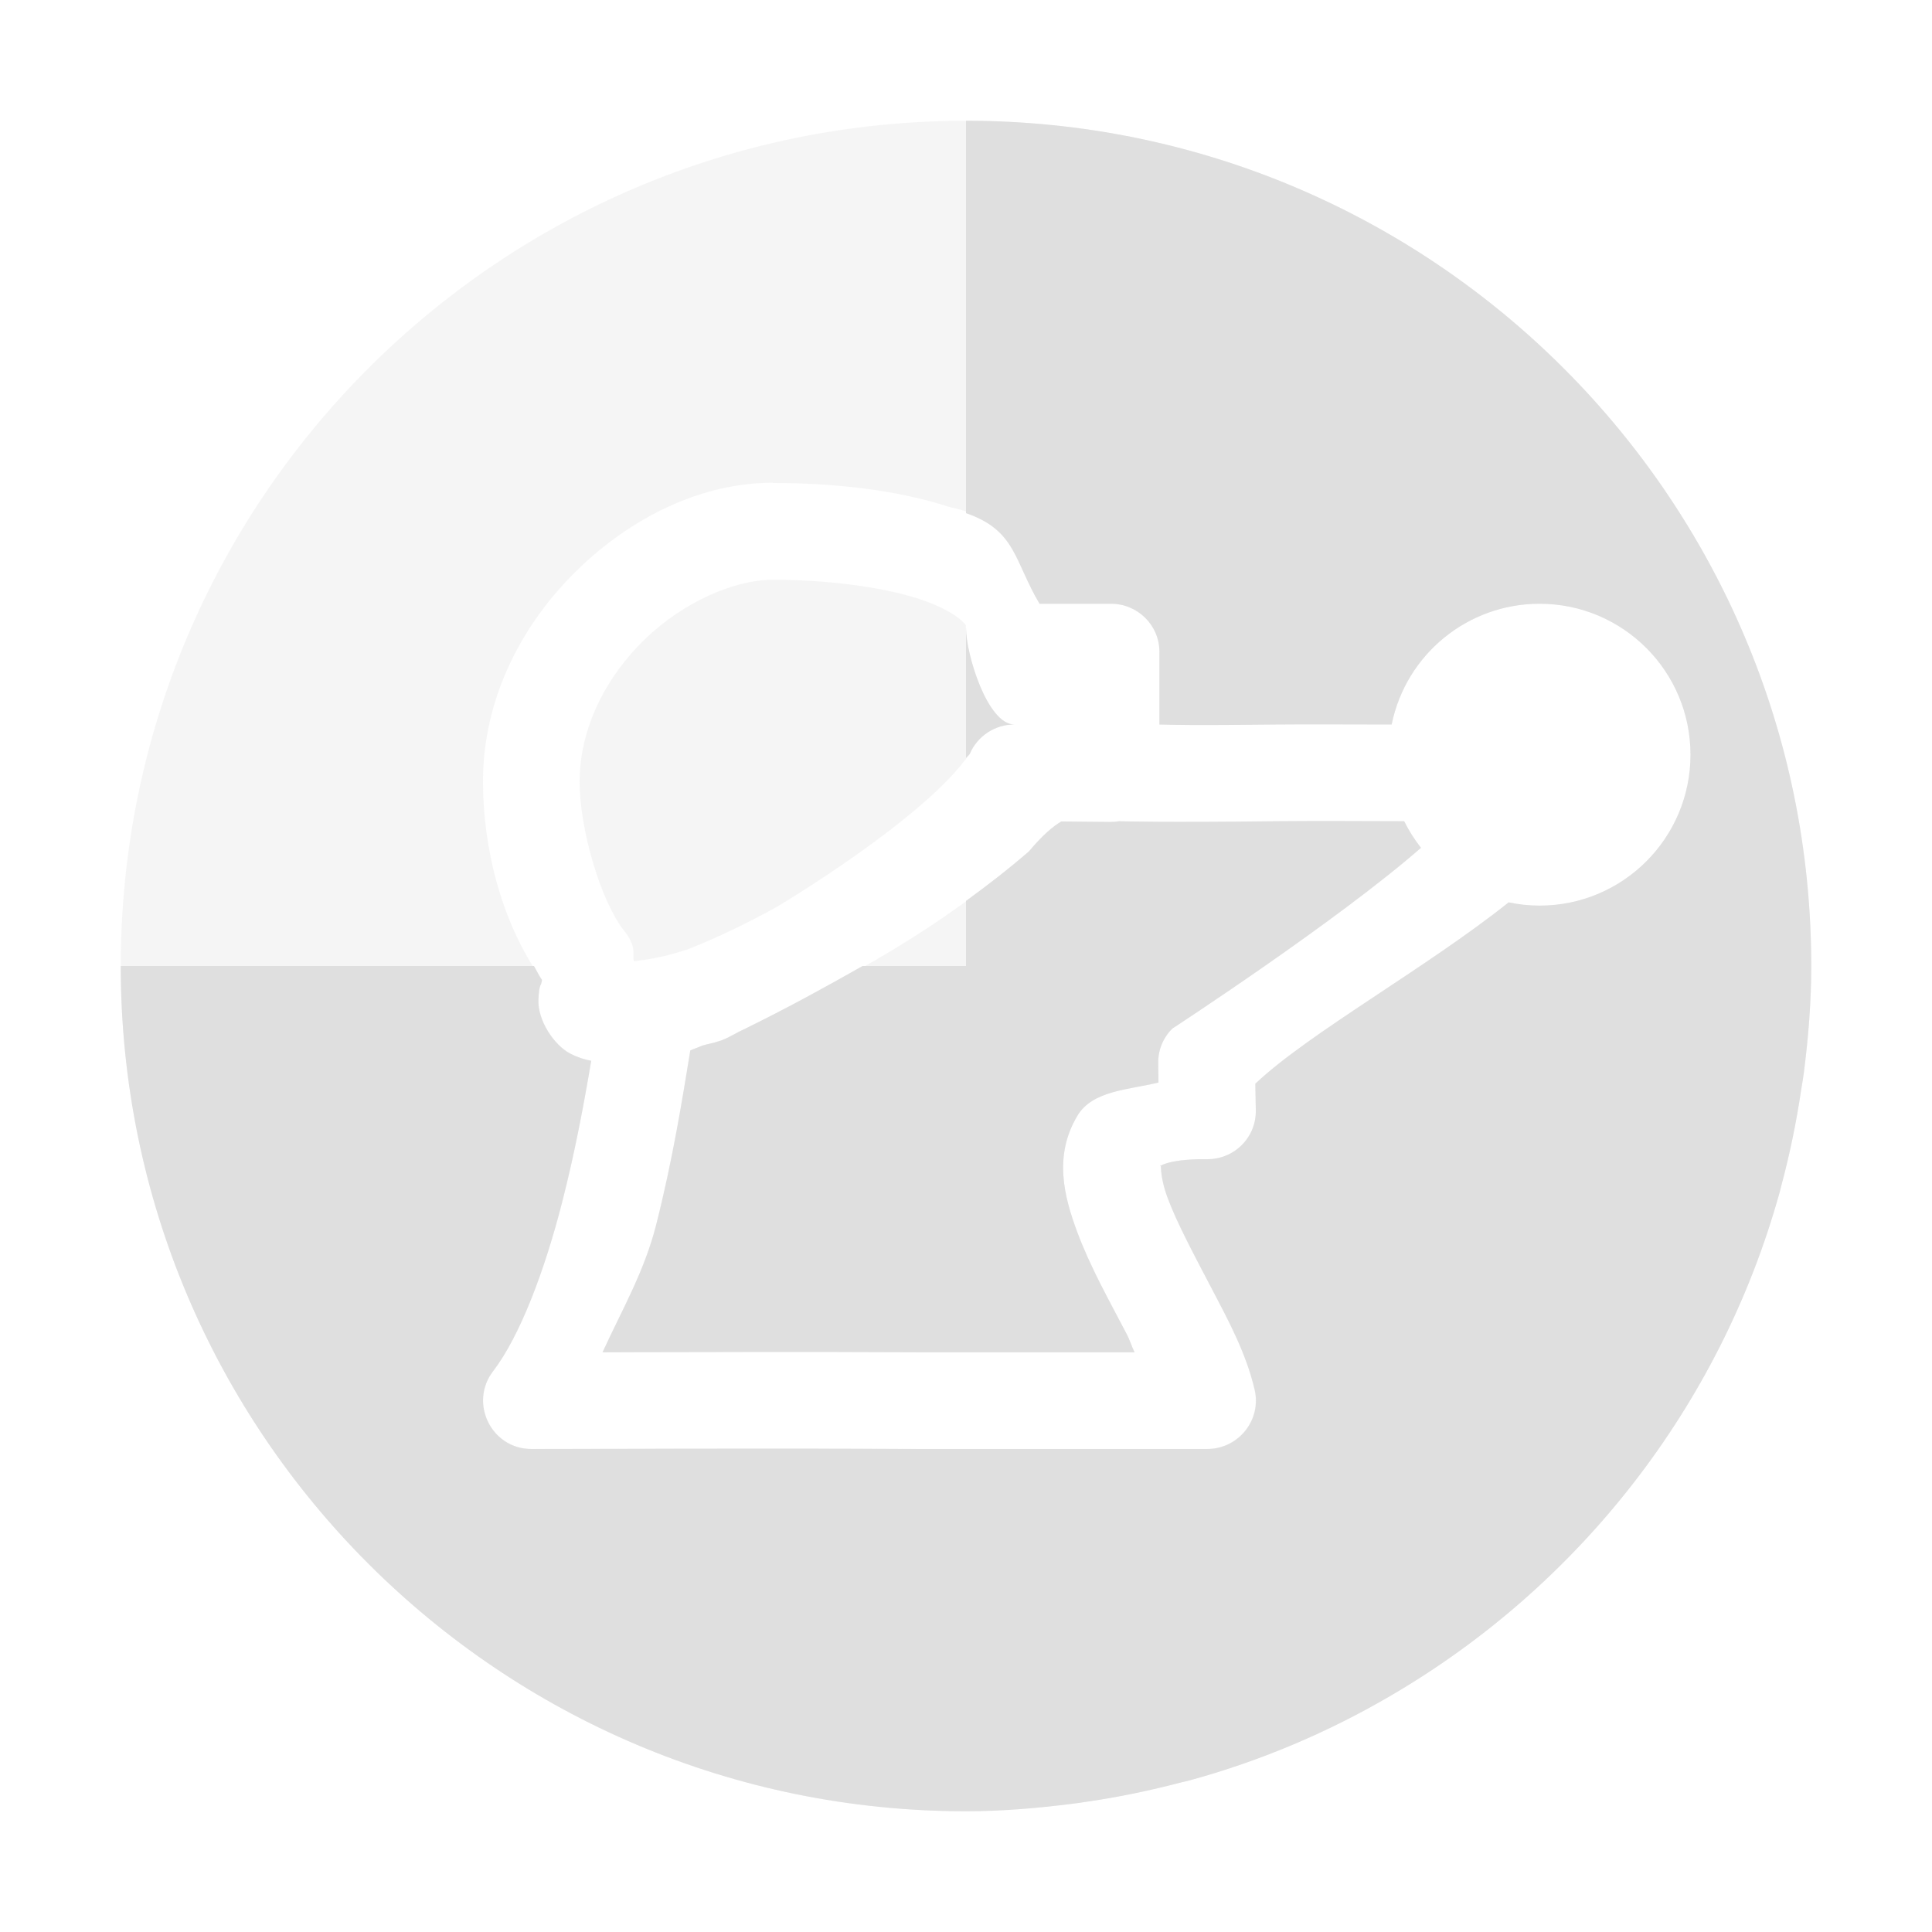
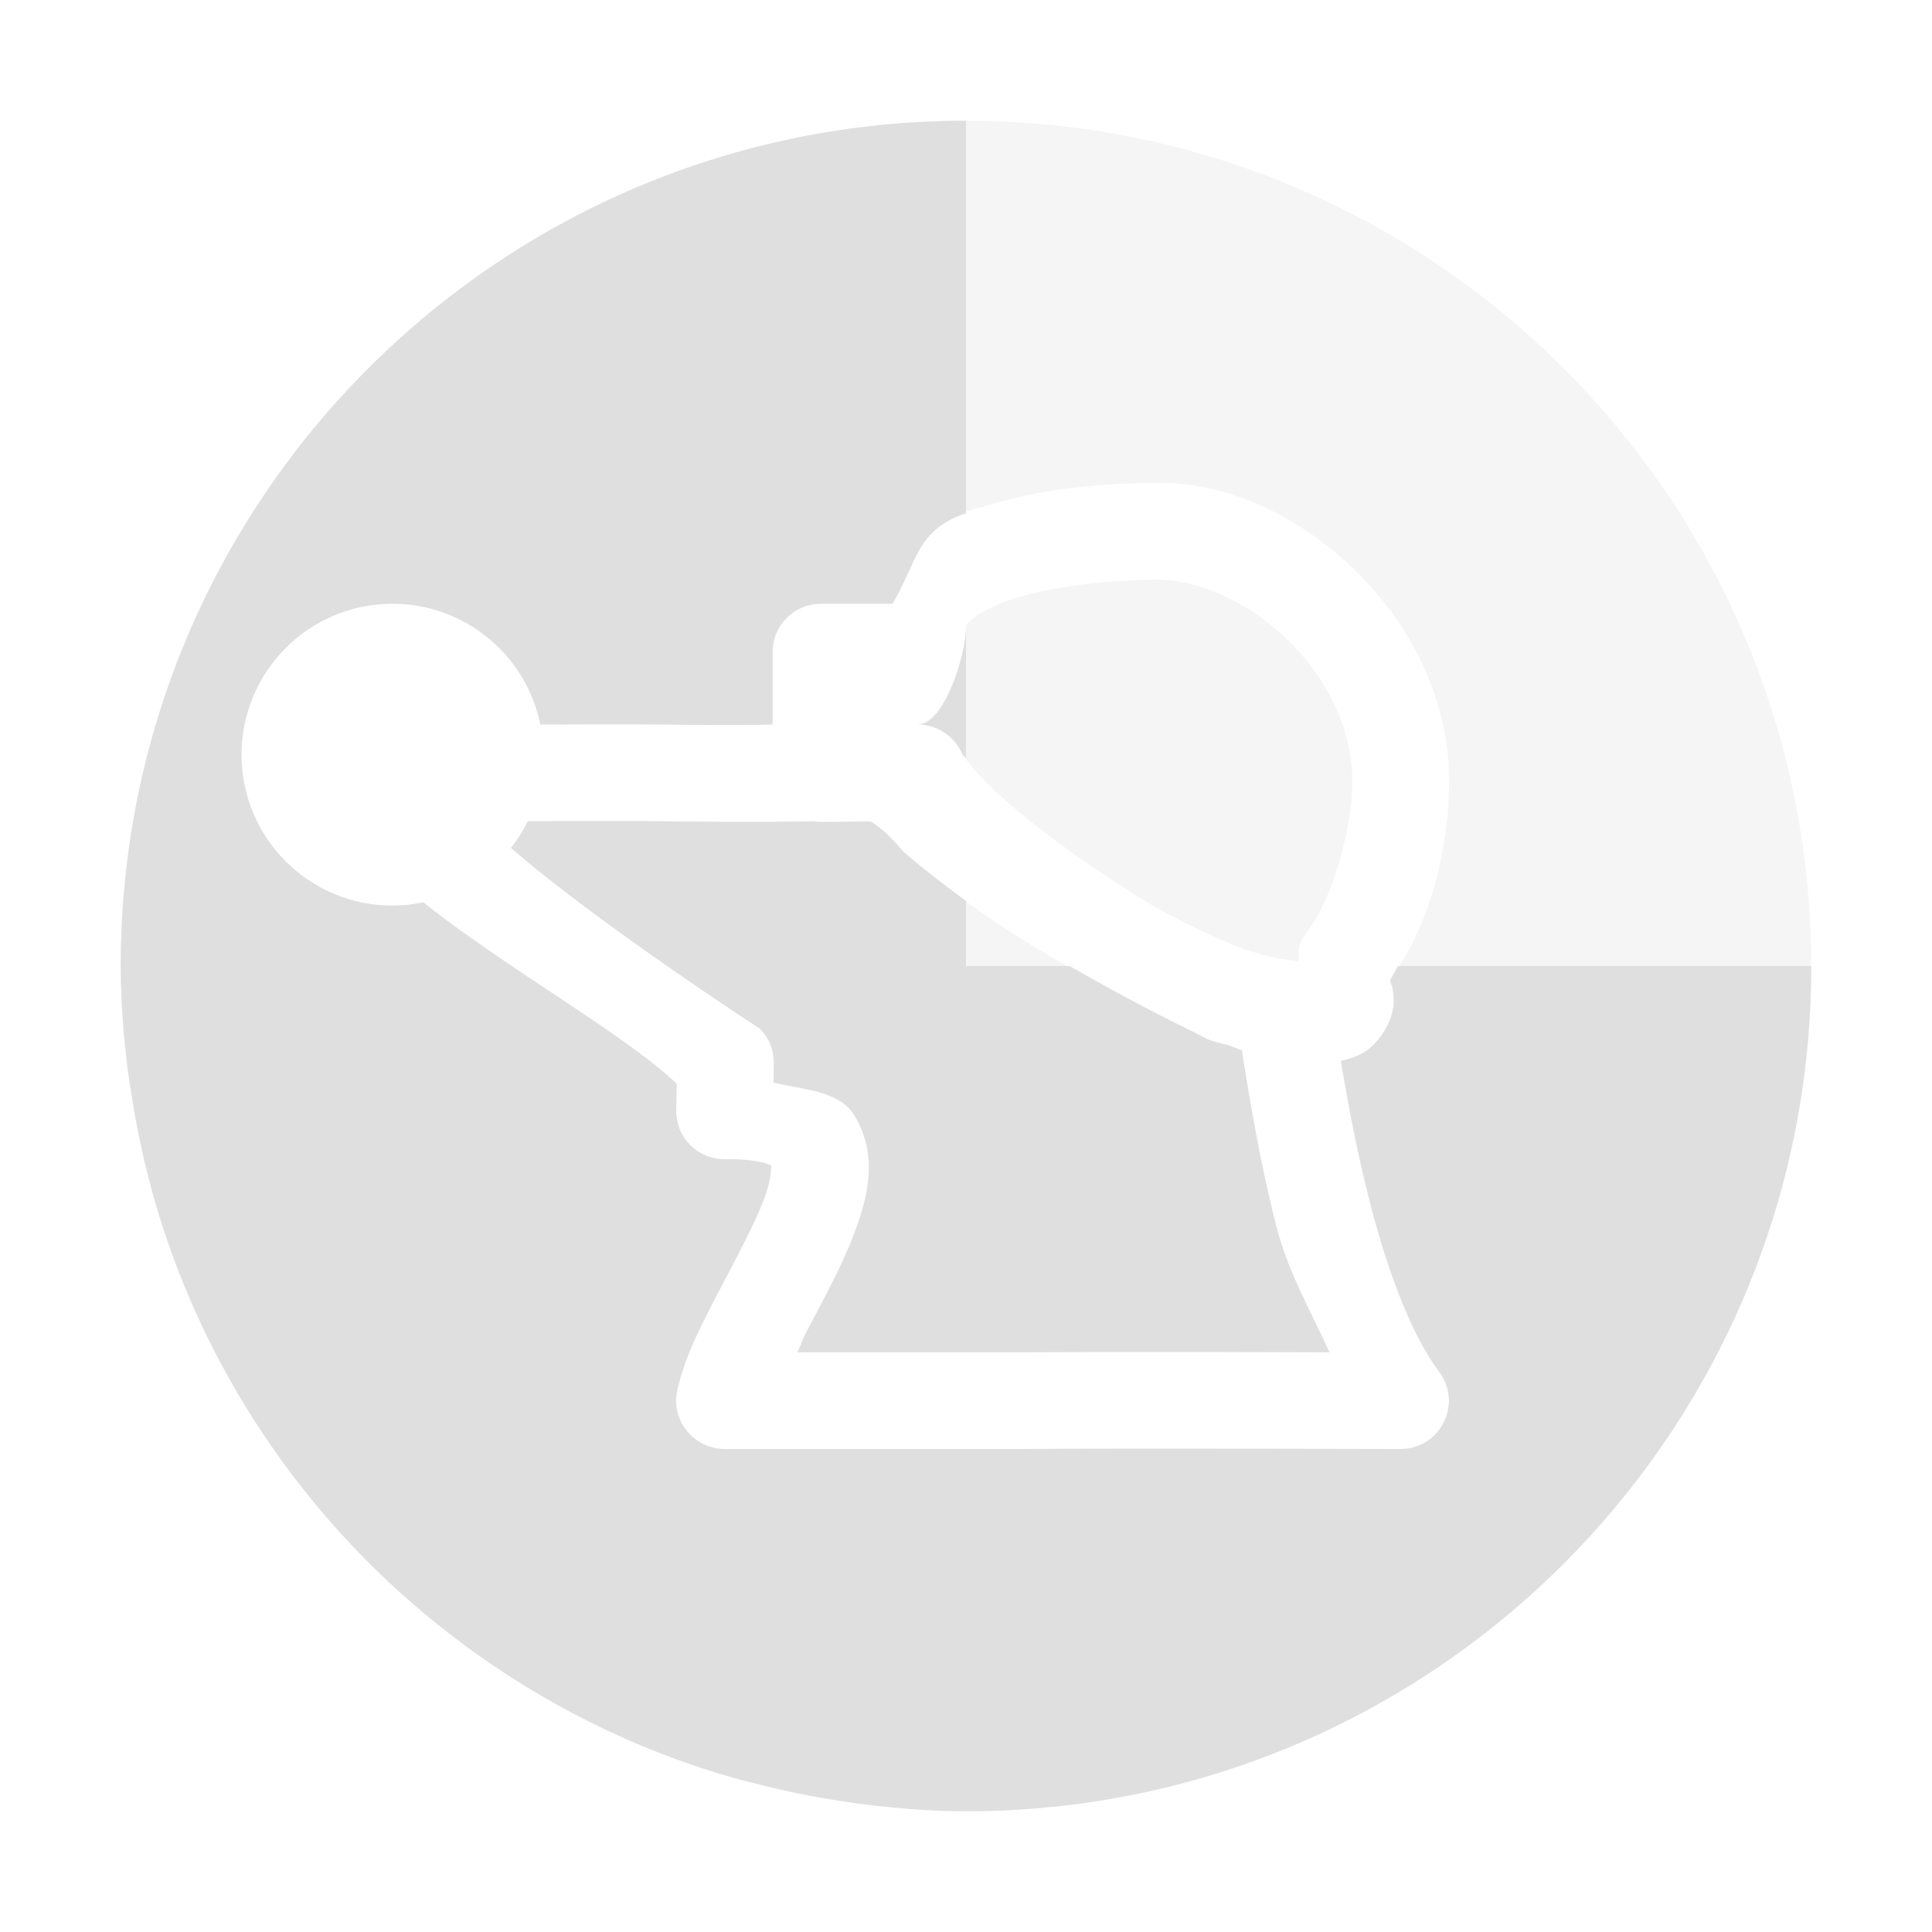
<svg xmlns="http://www.w3.org/2000/svg" width="16" height="16" version="1.1">
  <defs>
    <style id="current-color-scheme" type="text/css">
   .ColorScheme-Text { color:#dfdfdf; } .ColorScheme-Highlight { color:#4285f4; }
  </style>
  </defs>
-   <path style="opacity:0.3;fill:currentColor" class="ColorScheme-Text" d="m 8,1 c -3.866,0 -7,3.134 -7,7 0,3.866 3.134,7 7,7 0.296,0 0.586,-0.025 0.873,-0.061 0.045,-0.006 0.09,-0.013 0.135,-0.02 0.262,-0.038 0.52,-0.092 0.771,-0.158 0.025,-0.007 0.049,-0.011 0.074,-0.018 0.592,-0.162 1.15,-0.4 1.668,-0.703 1.554,-0.908 2.724,-2.394 3.217,-4.166 0.005,-0.018 0.009,-0.037 0.014,-0.055 0.07,-0.258 0.124,-0.522 0.164,-0.791 0.007,-0.05 0.017,-0.099 0.023,-0.148 C 14.976,8.592 15,8.299 15,8 15,4.134 11.866,1 8,1 Z M 6.4,4 c 0.482,0 1.01,0.051 1.463,0.199 C 8.453,4.326 8.374,4.606 8.609,5 H 9.201 c 0.221,2.23e-5 0.4,0.178 0.4,0.398 v 0.602 c 0.162,0.003 0.254,0.008 0.961,0 0.206,-0.002 0.609,-8.29e-4 0.963,0 a 1.25,1.25 0 0 1 1.225,-1 1.25,1.25 0 0 1 1.25,1.25 1.25,1.25 0 0 1 -1.25,1.25 1.25,1.25 0 0 1 -0.256,-0.027 C 11.812,8.017 10.834,8.559 10.396,8.975 l 0.004,0.217 C 10.406,9.418 10.223,9.602 9.996,9.6 9.638,9.596 9.596,9.675 9.609,9.652 c 0.013,-0.022 -0.014,0.07 0.062,0.273 0.076,0.204 0.219,0.47 0.361,0.742 0.142,0.272 0.289,0.544 0.357,0.842 0.058,0.25 -0.134,0.49 -0.391,0.49 H 7.602 c -10e-4,3e-6 -0.003,3e-6 -0.004,0 -1.061,-0.006 -3.195,0 -3.195,0 -0.333,0.002 -0.521,-0.381 -0.318,-0.645 0.221,-0.288 0.427,-0.833 0.572,-1.402 0.104,-0.409 0.179,-0.806 0.24,-1.168 -0.056,-0.01 -0.114,-0.028 -0.176,-0.061 -0.13,-0.068 -0.271,-0.272 -0.262,-0.449 0.006,-0.118 0.019,-0.114 0.023,-0.129 0.004,-0.016 0.005,-0.023 0.006,-0.029 v -0.002 c -0.335,-0.469 -0.488,-1.09 -0.488,-1.641 0,-0.702 0.333,-1.318 0.785,-1.756 0.452,-0.438 1.028,-0.719 1.615,-0.719 z m 0,0.801 c -0.313,0 -0.736,0.18 -1.059,0.492 -0.323,0.313 -0.541,0.735 -0.541,1.182 0,0.401 0.18,0.999 0.371,1.236 0.026,0.032 0.047,0.067 0.062,0.105 0.021,0.055 0.007,0.093 0.016,0.145 0.109,-0.015 0.215,-0.024 0.445,-0.098 0.273,-0.108 0.516,-0.229 0.742,-0.354 0,0 1.227,-0.729 1.594,-1.266 0.063,-0.148 0.208,-0.244 0.369,-0.244 -0.221,-2.2e-5 -0.4,-0.58 -0.4,-0.801 0,-0.022 0.007,-0.022 -0.049,-0.07 C 7.895,5.08 7.776,5.014 7.615,4.961 7.293,4.855 6.819,4.801 6.4,4.801 Z m 2.867,2 c -0.023,0.004 -0.047,0.006 -0.07,0.006 L 8.789,6.803 C 8.72,6.844 8.633,6.917 8.521,7.051 7.769,7.698 7.073,8.075 6.164,8.523 c -0.064,0.028 -0.115,0.063 -0.182,0.09 -0.008,0.003 -0.016,0.006 -0.023,0.008 -0.053,0.018 -0.09,0.023 -0.139,0.037 -0.023,0.008 -0.087,0.035 -0.104,0.041 -0.066,0.409 -0.147,0.912 -0.285,1.453 -0.098,0.382 -0.284,0.702 -0.441,1.047 0.553,-0.002 1.74,-0.006 2.613,0 H 9.396 C 9.366,11.138 9.361,11.104 9.326,11.039 9.189,10.776 9.03,10.495 8.922,10.205 8.814,9.915 8.722,9.572 8.924,9.238 9.049,9.031 9.344,9.026 9.594,8.965 l -0.002,-0.156 C 9.589,8.699 9.631,8.595 9.709,8.518 c 0,0 1.364,-0.888 2.059,-1.496 A 1.25,1.25 0 0 1 11.629,6.801 c -0.242,-0.001 -0.786,-0.003 -1.059,0 -0.943,0.011 -1.262,0.001 -1.303,0 z" />
-   <path style="fill:currentColor" class="ColorScheme-Text" d="M 8 1 L 8 4.25 C 8.415 4.392 8.398 4.647 8.609 5 L 9.201 5 C 9.422 5 9.602 5.178 9.602 5.398 L 9.602 6 C 9.763 6.003 9.855 6.008 10.562 6 C 10.768 5.998 11.172 5.999 11.525 6 A 1.25 1.25 0 0 1 12.75 5 A 1.25 1.25 0 0 1 14 6.25 A 1.25 1.25 0 0 1 12.75 7.5 A 1.25 1.25 0 0 1 12.494 7.473 C 11.812 8.017 10.834 8.559 10.396 8.975 L 10.4 9.191 C 10.406 9.418 10.223 9.602 9.996 9.6 C 9.638 9.596 9.596 9.675 9.609 9.652 C 9.622 9.631 9.596 9.723 9.672 9.926 C 9.748 10.13 9.891 10.396 10.033 10.668 C 10.176 10.94 10.322 11.212 10.391 11.51 C 10.449 11.76 10.257 11.999 10 12 L 7.602 12 C 7.601 12 7.599 12 7.598 12 C 6.537 11.994 4.402 12 4.402 12 C 4.07 12.002 3.881 11.619 4.084 11.355 C 4.305 11.067 4.511 10.523 4.656 9.953 C 4.761 9.544 4.835 9.147 4.896 8.785 C 4.841 8.775 4.783 8.757 4.721 8.725 C 4.591 8.657 4.45 8.452 4.459 8.275 C 4.465 8.157 4.478 8.162 4.482 8.146 C 4.487 8.13 4.487 8.124 4.488 8.117 L 4.488 8.115 C 4.463 8.079 4.445 8.038 4.422 8 L 1 8 C 1 11.866 4.134 15 8 15 C 8.296 15 8.586 14.975 8.873 14.939 C 8.918 14.934 8.963 14.927 9.008 14.92 C 9.27 14.882 9.527 14.828 9.779 14.762 C 9.804 14.755 9.829 14.751 9.854 14.744 C 10.445 14.582 11.004 14.344 11.521 14.041 C 13.075 13.133 14.246 11.647 14.738 9.875 C 14.743 9.857 14.747 9.838 14.752 9.82 C 14.821 9.562 14.876 9.299 14.916 9.029 C 14.924 8.98 14.933 8.931 14.939 8.881 C 14.976 8.592 15 8.299 15 8 C 15 4.134 11.866 1 8 1 z M 8 5.199 L 8 6.277 C 8.008 6.267 8.024 6.255 8.031 6.244 C 8.094 6.096 8.24 6 8.4 6 C 8.179 6 8 5.42 8 5.199 z M 9.268 6.801 C 9.244 6.805 9.221 6.807 9.197 6.807 L 8.789 6.803 C 8.72 6.844 8.633 6.917 8.521 7.051 C 8.346 7.202 8.173 7.335 8 7.461 L 8 8 L 7.143 8 C 6.833 8.176 6.523 8.346 6.164 8.523 C 6.1 8.551 6.049 8.587 5.982 8.613 C 5.975 8.616 5.967 8.619 5.959 8.621 C 5.906 8.639 5.869 8.644 5.82 8.658 C 5.797 8.666 5.733 8.694 5.717 8.699 C 5.65 9.108 5.57 9.611 5.432 10.152 C 5.334 10.535 5.148 10.854 4.99 11.199 C 5.543 11.198 6.73 11.194 7.604 11.199 L 9.396 11.199 C 9.366 11.138 9.361 11.104 9.326 11.039 C 9.189 10.776 9.03 10.495 8.922 10.205 C 8.814 9.915 8.722 9.572 8.924 9.238 C 9.049 9.031 9.344 9.026 9.594 8.965 L 9.592 8.809 C 9.589 8.699 9.631 8.595 9.709 8.518 C 9.709 8.518 11.073 7.629 11.768 7.021 A 1.25 1.25 0 0 1 11.629 6.801 C 11.387 6.8 10.843 6.798 10.57 6.801 C 9.627 6.812 9.308 6.802 9.268 6.801 z" />
+   <path style="opacity:0.3;fill:currentColor" class="ColorScheme-Text" d="M 8,1 C 11.866,1 15,4.134 15,8 c 0,3.866 -3.134,7 -7,7 -0.296,0 -0.586,-0.025 -0.873,-0.061 -0.045,-0.006 -0.09,-0.013 -0.135,-0.02 C 6.73,14.882 6.473,14.828 6.221,14.762 6.196,14.755 6.171,14.751 6.146,14.744 5.555,14.582 4.996,14.344 4.479,14.041 2.925,13.133 1.754,11.647 1.262,9.875 1.257,9.857 1.253,9.838 1.248,9.82 1.179,9.562 1.124,9.299 1.084,9.029 1.076,8.98 1.067,8.931 1.061,8.881 1.024,8.592 1,8.299 1,8 1,4.134 4.134,1 8,1 Z m 1.6,3 c -0.482,0 -1.01,0.051 -1.463,0.199 C 7.547,4.326 7.626,4.606 7.391,5 H 6.799 c -0.221,2.23e-5 -0.4,0.178 -0.4,0.398 v 0.602 c -0.162,0.003 -0.254,0.008 -0.961,0 -0.206,-0.002 -0.609,-8.29e-4 -0.963,0 a 1.25,1.25 0 0 0 -1.225,-1 1.25,1.25 0 0 0 -1.25,1.25 1.25,1.25 0 0 0 1.25,1.25 1.25,1.25 0 0 0 0.256,-0.027 C 4.188,8.017 5.166,8.559 5.604,8.975 l -0.004,0.217 c -0.005,0.227 0.178,0.411 0.404,0.408 0.358,-0.004 0.4,0.075 0.387,0.053 -0.013,-0.022 0.014,0.07 -0.062,0.273 -0.076,0.204 -0.219,0.47 -0.361,0.742 -0.142,0.272 -0.289,0.544 -0.357,0.842 -0.058,0.25 0.134,0.49 0.391,0.49 h 2.398 c 0.001,3e-6 0.003,3e-6 0.004,0 1.061,-0.006 3.195,0 3.195,0 0.333,0.002 0.521,-0.381 0.318,-0.645 C 11.695,11.067 11.489,10.523 11.344,9.953 11.239,9.544 11.165,9.147 11.104,8.785 c 0.056,-0.01 0.114,-0.028 0.176,-0.061 0.13,-0.068 0.271,-0.272 0.262,-0.449 -0.006,-0.118 -0.019,-0.114 -0.023,-0.129 -0.004,-0.016 -0.005,-0.023 -0.006,-0.029 v -0.002 c 0.335,-0.469 0.488,-1.09 0.488,-1.641 0,-0.702 -0.333,-1.318 -0.785,-1.756 -0.452,-0.438 -1.028,-0.719 -1.615,-0.719 z m 0,0.801 c 0.313,0 0.736,0.18 1.059,0.492 0.323,0.313 0.541,0.735 0.541,1.182 0,0.401 -0.18,0.999 -0.371,1.236 -0.026,0.032 -0.047,0.067 -0.062,0.105 -0.021,0.055 -0.007,0.093 -0.016,0.145 -0.109,-0.015 -0.215,-0.024 -0.445,-0.098 C 10.031,7.755 9.789,7.635 9.562,7.51 c 0,0 -1.227,-0.729 -1.594,-1.266 -0.063,-0.148 -0.208,-0.244 -0.369,-0.244 0.221,-2.2e-5 0.4,-0.58 0.4,-0.801 0,-0.022 -0.007,-0.022 0.049,-0.07 0.056,-0.049 0.175,-0.115 0.336,-0.168 0.322,-0.105 0.796,-0.16 1.215,-0.16 z m -2.867,2 c 0.023,0.004 0.047,0.006 0.07,0.006 l 0.408,-0.004 c 0.069,0.041 0.156,0.114 0.268,0.248 0.752,0.647 1.449,1.024 2.357,1.473 0.064,0.028 0.115,0.063 0.182,0.09 0.008,0.003 0.016,0.006 0.023,0.008 0.053,0.018 0.09,0.023 0.139,0.037 0.023,0.008 0.087,0.035 0.104,0.041 0.066,0.409 0.147,0.912 0.285,1.453 0.098,0.382 0.284,0.702 0.441,1.047 -0.553,-0.002 -1.74,-0.006 -2.613,0 H 6.604 c 0.03,-0.062 0.036,-0.095 0.07,-0.16 C 6.811,10.776 6.97,10.495 7.078,10.205 7.186,9.915 7.278,9.572 7.076,9.238 6.951,9.031 6.656,9.026 6.406,8.965 l 0.002,-0.156 C 6.411,8.699 6.369,8.595 6.291,8.518 c 0,0 -1.364,-0.888 -2.059,-1.496 A 1.25,1.25 0 0 0 4.371,6.801 c 0.242,-0.001 0.786,-0.003 1.059,0 0.943,0.011 1.262,0.001 1.303,0 z" />
+   <path style="fill:currentColor" class="ColorScheme-Text" d="M 8,1 V 4.25 C 7.585,4.392 7.602,4.647 7.391,5 H 6.799 C 6.578,5 6.398,5.178 6.398,5.398 V 6 C 6.237,6.003 6.145,6.008 5.438,6 5.232,5.998 4.828,5.999 4.475,6 A 1.25,1.25 0 0 0 3.25,5 1.25,1.25 0 0 0 2,6.25 1.25,1.25 0 0 0 3.25,7.5 1.25,1.25 0 0 0 3.506,7.473 c 0.682,0.545 1.66,1.086 2.098,1.502 l -0.004,0.217 c -0.005,0.227 0.178,0.411 0.404,0.408 0.358,-0.004 0.4,0.075 0.387,0.053 -0.013,-0.022 0.014,0.07 -0.062,0.273 C 6.252,10.13 6.109,10.396 5.967,10.668 5.824,10.94 5.678,11.212 5.609,11.51 5.551,11.76 5.743,11.999 6,12 h 2.398 c 0.001,3e-6 0.003,3e-6 0.004,0 1.061,-0.006 3.195,0 3.195,0 0.333,0.002 0.521,-0.381 0.318,-0.645 C 11.695,11.067 11.489,10.523 11.344,9.953 11.239,9.544 11.165,9.147 11.104,8.785 c 0.056,-0.01 0.114,-0.028 0.176,-0.061 0.13,-0.068 0.271,-0.272 0.262,-0.449 -0.006,-0.118 -0.019,-0.114 -0.023,-0.129 -0.004,-0.016 -0.005,-0.023 -0.006,-0.029 v -0.002 C 11.537,8.079 11.555,8.038 11.578,8 H 15 c 0,3.866 -3.134,7 -7,7 -0.296,0 -0.586,-0.025 -0.873,-0.061 -0.045,-0.006 -0.09,-0.013 -0.135,-0.02 -0.262,-0.038 -0.52,-0.092 -0.771,-0.158 -0.025,-0.007 -0.049,-0.011 -0.074,-0.018 C 5.555,14.582 4.996,14.344 4.479,14.041 2.925,13.133 1.754,11.647 1.262,9.875 1.257,9.857 1.253,9.838 1.248,9.82 1.179,9.562 1.124,9.299 1.084,9.029 1.076,8.98 1.067,8.931 1.061,8.881 1.024,8.592 1,8.299 1,8 1,4.134 4.134,1 8,1 Z m 0,4.199 v 1.078 C 7.992,6.267 7.976,6.255 7.969,6.244 7.906,6.096 7.76,6 7.6,6 7.821,6 8,5.42 8,5.199 Z M 6.732,6.801 c 0.023,0.004 0.047,0.006 0.07,0.006 l 0.408,-0.004 C 7.28,6.844 7.367,6.917 7.479,7.051 7.654,7.202 7.827,7.335 8,7.461 V 8 h 0.857 c 0.309,0.176 0.619,0.346 0.979,0.523 0.064,0.028 0.115,0.063 0.182,0.09 0.008,0.003 0.016,0.006 0.023,0.008 0.053,0.018 0.09,0.023 0.139,0.037 0.023,0.008 0.087,0.035 0.104,0.041 0.066,0.409 0.147,0.912 0.285,1.453 0.098,0.382 0.284,0.702 0.441,1.047 -0.553,-0.002 -1.74,-0.006 -2.613,0 H 6.604 c 0.03,-0.062 0.036,-0.095 0.07,-0.16 C 6.811,10.776 6.97,10.495 7.078,10.205 7.186,9.915 7.278,9.572 7.076,9.238 6.951,9.031 6.656,9.026 6.406,8.965 L 6.408,8.809 C 6.411,8.699 6.369,8.595 6.291,8.518 c 0,0 -1.364,-0.888 -2.059,-1.496 A 1.25,1.25 0 0 0 4.371,6.801 c 0.242,-0.001 0.786,-0.003 1.059,0 0.943,0.011 1.262,0.001 1.303,0 z" />
</svg>
